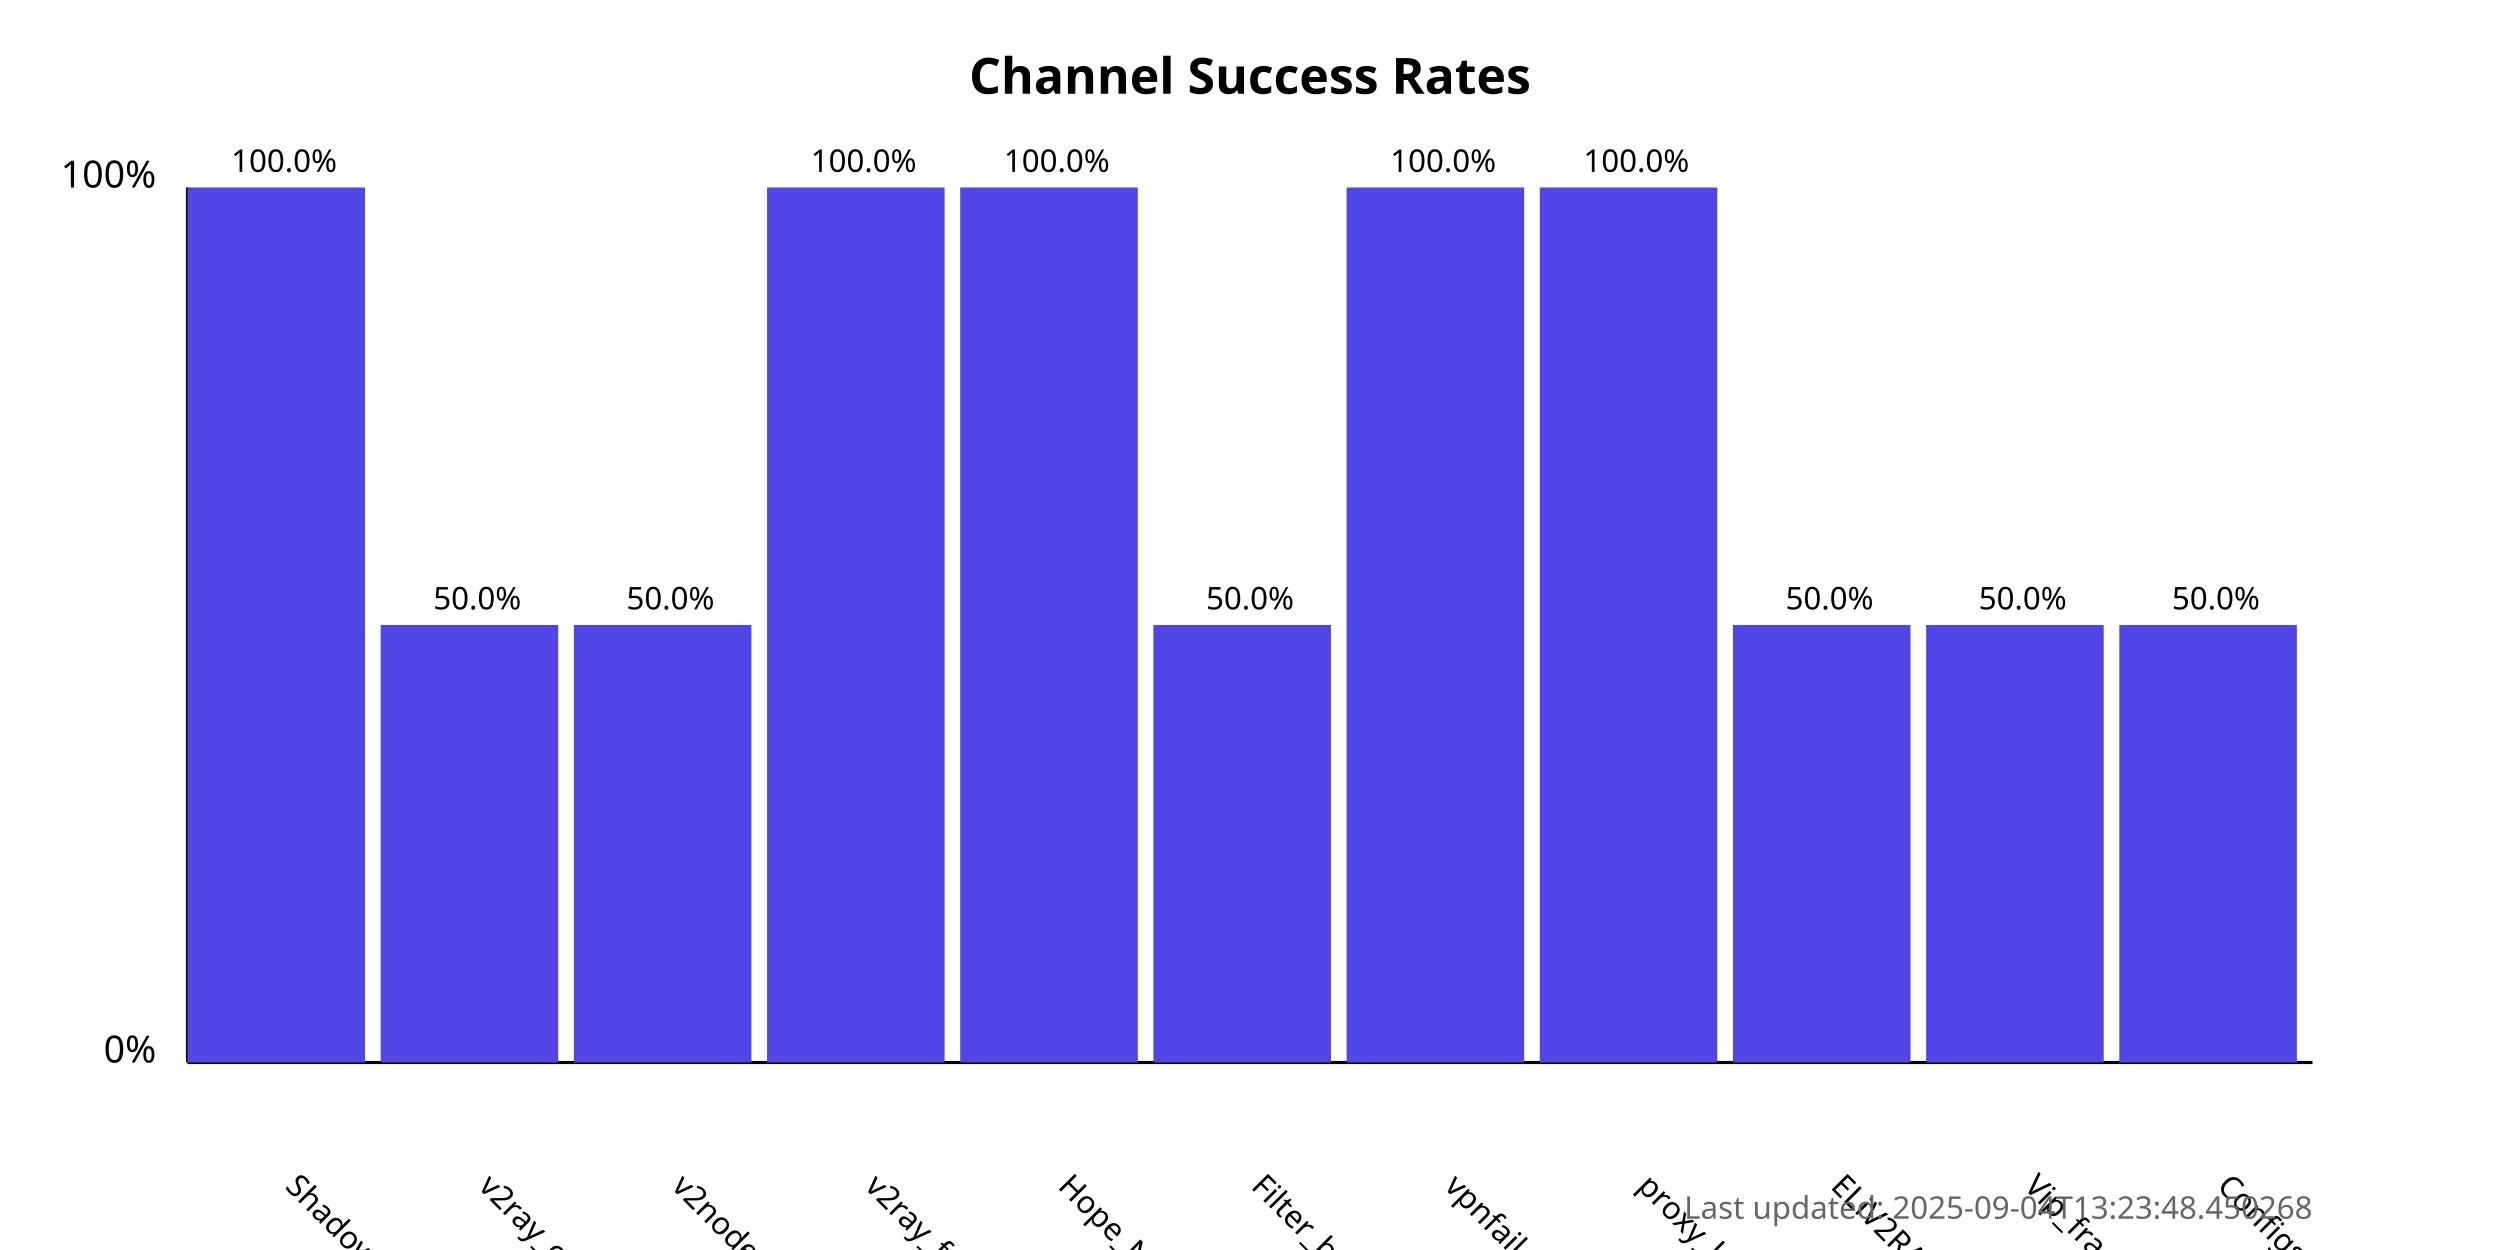
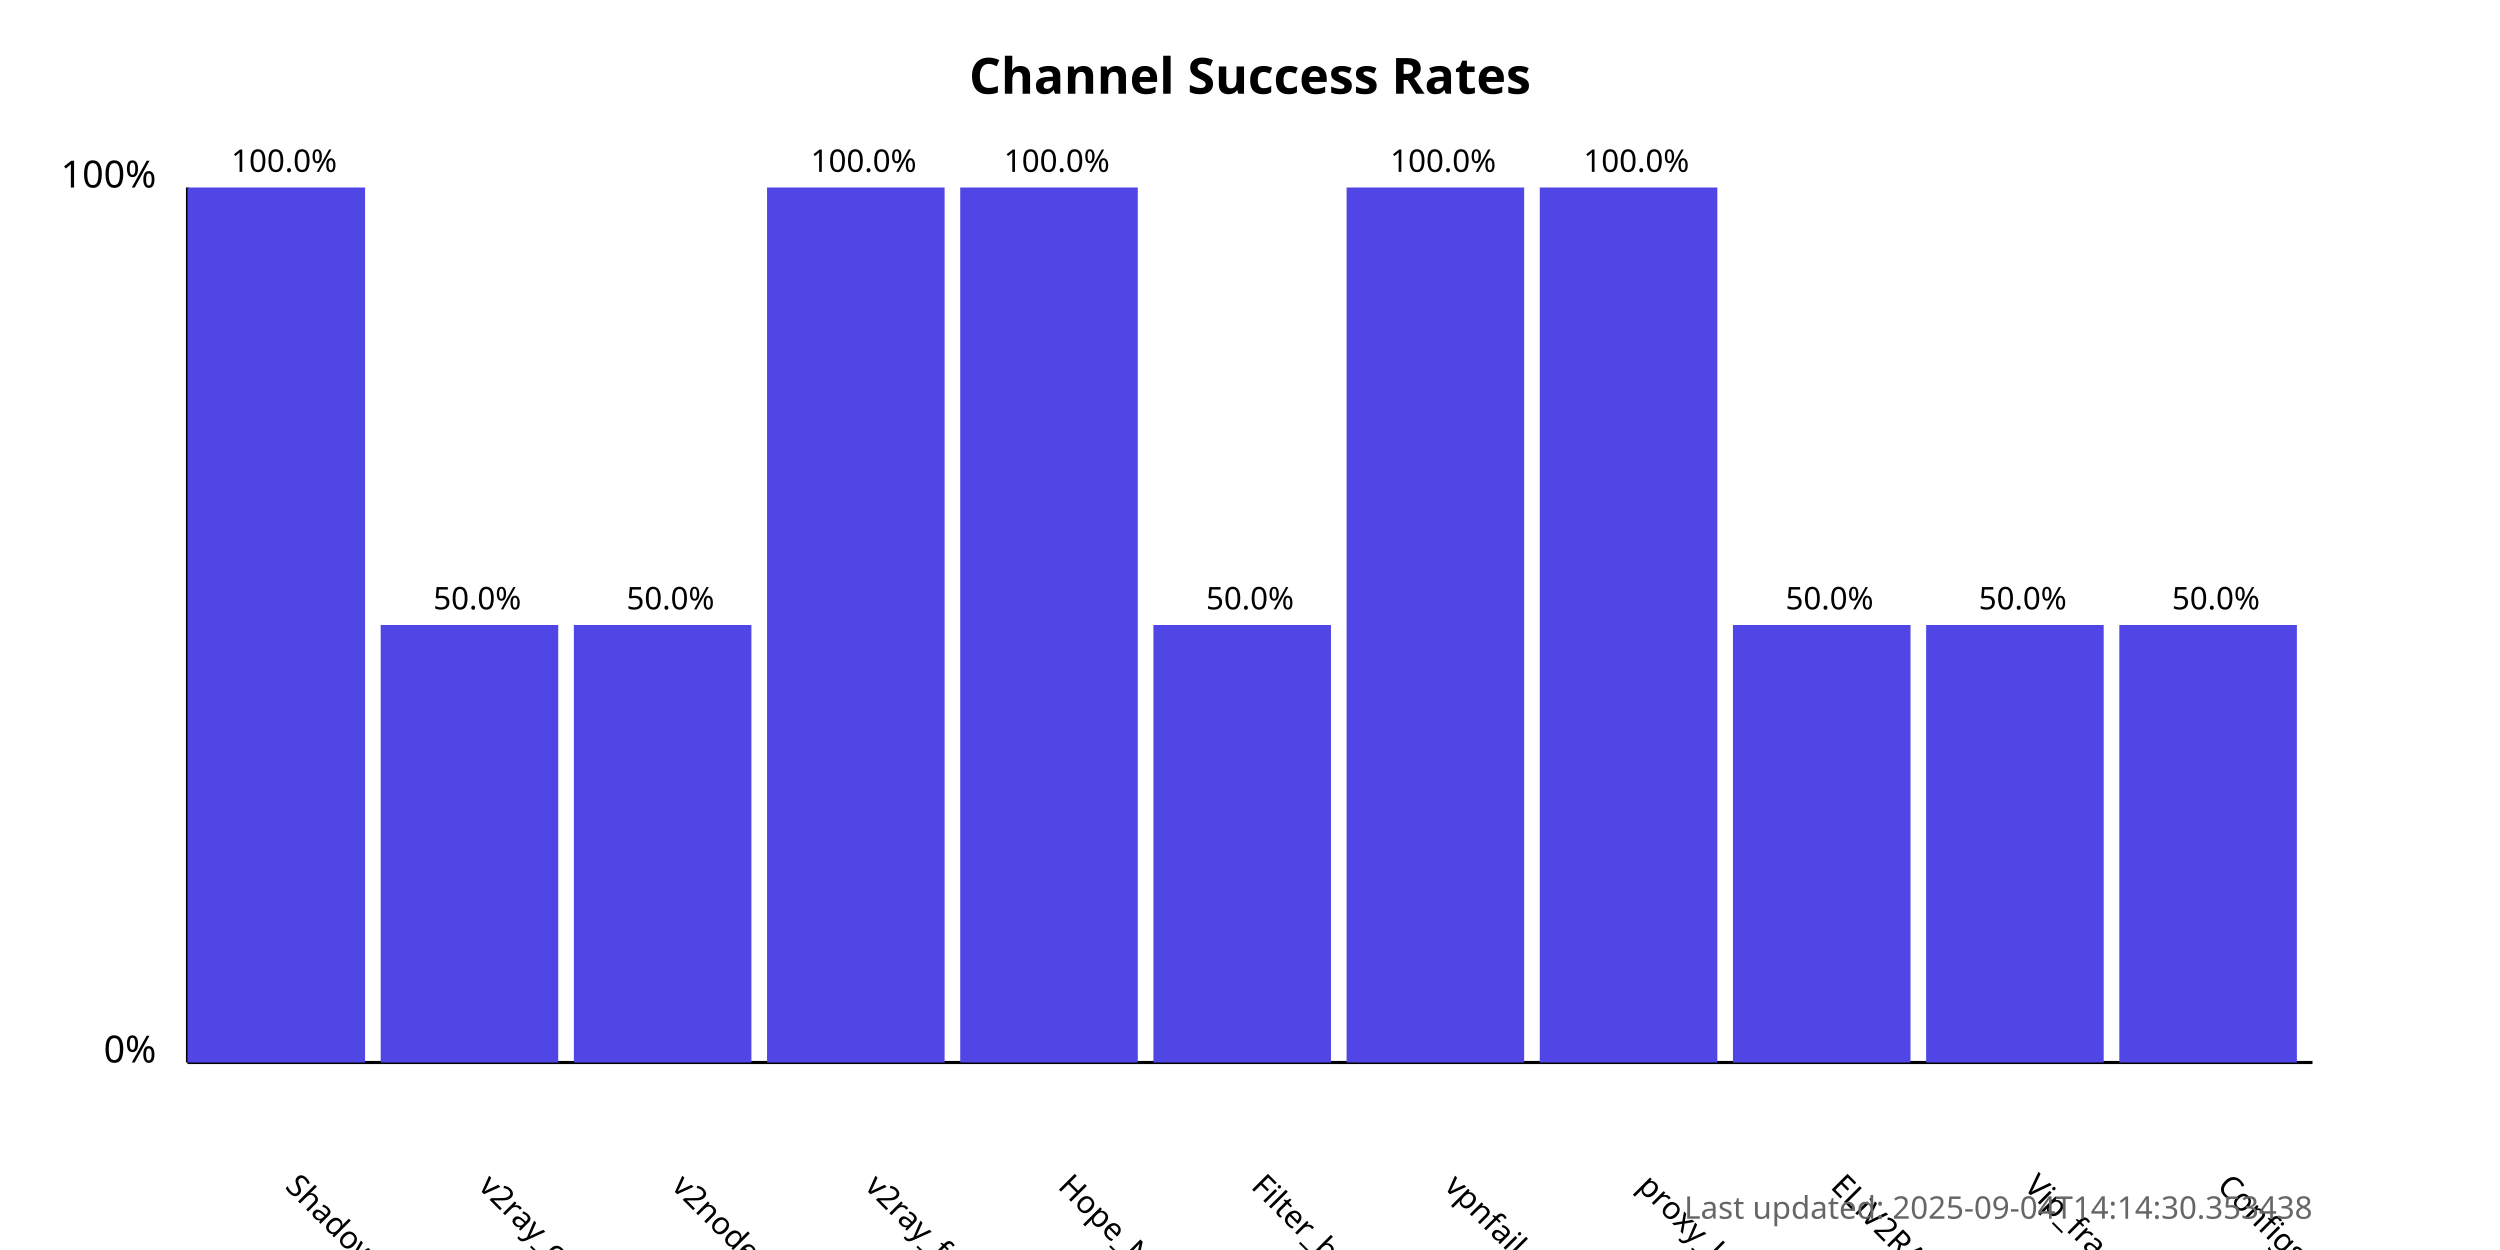
<svg xmlns="http://www.w3.org/2000/svg" width="800" height="400">
  <style>
            .chart-title { font: bold 16px sans-serif; }
            .axis-label { font: 12px sans-serif; }
            .tick-label { font: 10px sans-serif; }
            .bar { fill: #4f46e5; }
            .bar:hover { fill: #6366f1; }
            .timestamp { font: 10px sans-serif; fill: #666; }
        </style>
  <text x="400.0" y="30" text-anchor="middle" class="chart-title">
            Channel Success Rates
        </text>
  <line x1="60" y1="340" x2="60" y2="60" stroke="black" stroke-width="1" />
  <line x1="60" y1="340" x2="740" y2="340" stroke="black" stroke-width="1" />
  <text x="50" y="340" text-anchor="end" class="axis-label">0%</text>
  <text x="50" y="60" text-anchor="end" class="axis-label">100%</text>
  <g>
    <rect x="60" y="60.0" width="56.818" height="280.0" class="bar" />
    <text x="90.909" y="380" transform="rotate(45, 90.90909, 380)" text-anchor="start" class="tick-label">
                ShadowProxy66
            </text>
    <text x="90.909" y="55.0" text-anchor="middle" class="tick-label">
                100.0%
            </text>
  </g>
  <g>
    <rect x="121.818" y="200.0" width="56.818" height="140.0" class="bar" />
    <text x="152.727" y="380" transform="rotate(45, 152.7273, 380)" text-anchor="start" class="tick-label">
                v2ray_configs_pool
            </text>
    <text x="152.727" y="195.0" text-anchor="middle" class="tick-label">
                50.0%
            </text>
  </g>
  <g>
    <rect x="183.636" y="200.0" width="56.818" height="140.0" class="bar" />
    <text x="214.545" y="380" transform="rotate(45, 214.5455, 380)" text-anchor="start" class="tick-label">
                v2nodes
            </text>
    <text x="214.545" y="195.0" text-anchor="middle" class="tick-label">
                50.0%
            </text>
  </g>
  <g>
    <rect x="245.455" y="60.0" width="56.818" height="280.0" class="bar" />
    <text x="276.364" y="380" transform="rotate(45, 276.3636, 380)" text-anchor="start" class="tick-label">
                v2ray_free_conf
            </text>
    <text x="276.364" y="55.0" text-anchor="middle" class="tick-label">
                100.0%
            </text>
  </g>
  <g>
    <rect x="307.273" y="60.0" width="56.818" height="280.0" class="bar" />
    <text x="338.182" y="380" transform="rotate(45, 338.1818, 380)" text-anchor="start" class="tick-label">
                Hope_Net
            </text>
    <text x="338.182" y="55.0" text-anchor="middle" class="tick-label">
                100.0%
            </text>
  </g>
  <g>
    <rect x="369.091" y="200.0" width="56.818" height="140.0" class="bar" />
    <text x="400.0" y="380" transform="rotate(45, 400.0, 380)" text-anchor="start" class="tick-label">
                Filter_breaker
            </text>
    <text x="400.0" y="195.0" text-anchor="middle" class="tick-label">
                50.0%
            </text>
  </g>
  <g>
    <rect x="430.909" y="60.0" width="56.818" height="280.0" class="bar" />
    <text x="461.818" y="380" transform="rotate(45, 461.8182, 380)" text-anchor="start" class="tick-label">
                vpnfail_vless
            </text>
    <text x="461.818" y="55.0" text-anchor="middle" class="tick-label">
                100.0%
            </text>
  </g>
  <g>
    <rect x="492.727" y="60.0" width="56.818" height="280.0" class="bar" />
    <text x="523.636" y="380" transform="rotate(45, 523.6364, 380)" text-anchor="start" class="tick-label">
                proxy_kafee
            </text>
    <text x="523.636" y="55.0" text-anchor="middle" class="tick-label">
                100.0%
            </text>
  </g>
  <g>
    <rect x="554.545" y="200.0" width="56.818" height="140.0" class="bar" />
    <text x="585.455" y="380" transform="rotate(45, 585.4545, 380)" text-anchor="start" class="tick-label">
                ELiV2RAY
            </text>
    <text x="585.455" y="195.0" text-anchor="middle" class="tick-label">
                50.0%
            </text>
  </g>
  <g>
    <rect x="616.364" y="200.0" width="56.818" height="140.0" class="bar" />
    <text x="647.273" y="380" transform="rotate(45, 647.2727, 380)" text-anchor="start" class="tick-label">
                Vip_fragment_v2ray
            </text>
    <text x="647.273" y="195.0" text-anchor="middle" class="tick-label">
                50.0%
            </text>
  </g>
  <g>
    <rect x="678.182" y="200.0" width="56.818" height="140.0" class="bar" />
    <text x="709.091" y="380" transform="rotate(45, 709.0909, 380)" text-anchor="start" class="tick-label">
                ConfigsHubPlus
            </text>
    <text x="709.091" y="195.0" text-anchor="middle" class="tick-label">
                50.0%
            </text>
  </g>
  <text x="740" y="390" text-anchor="end" class="timestamp">
-             Last updated: 2025-09-04T13:23:48.450268
+             Last updated: 2025-09-04T14:14:30.353438
        </text>
</svg>
